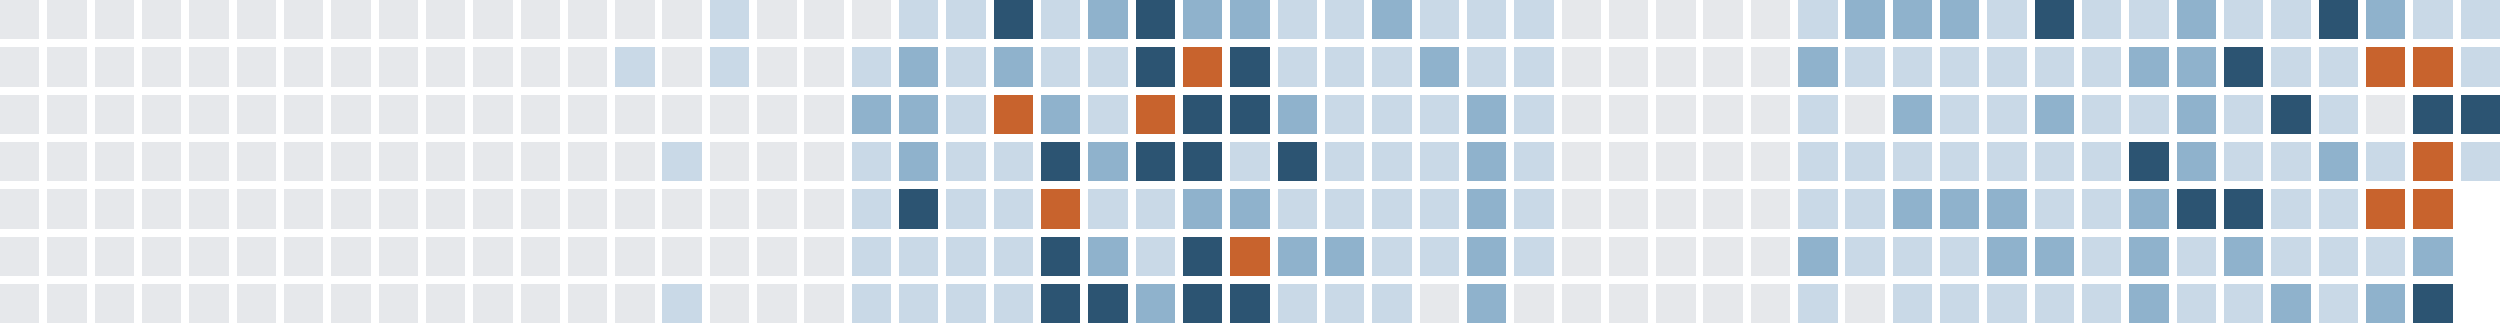
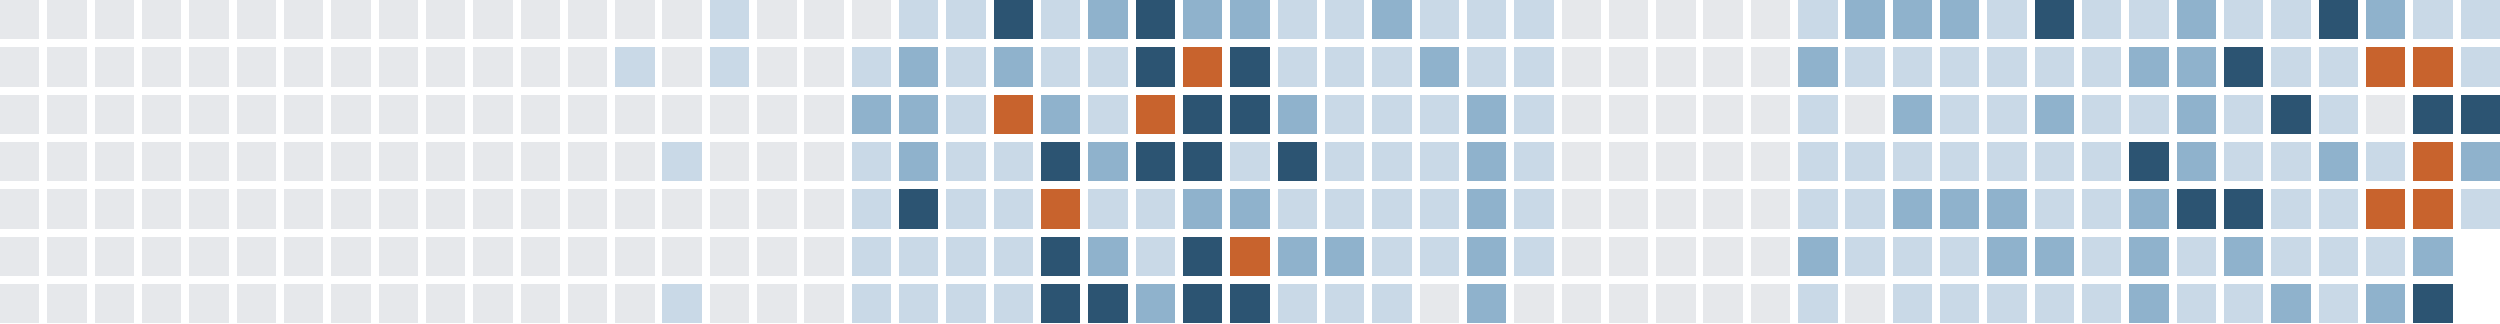
<svg xmlns="http://www.w3.org/2000/svg" version="1.1" width="634.0" height="82.0" viewBox="27.0 20.0 634.0 82.0">
  <rect style="fill:#e6e8eb;shape-rendering:crispedges" data-score="0" data-date="2025-07-13" x="27" y="20" width="10" height="10" />
  <rect style="fill:#e6e8eb;shape-rendering:crispedges" data-score="0" data-date="2025-07-20" x="39" y="20" width="10" height="10" />
  <rect style="fill:#e6e8eb;shape-rendering:crispedges" data-score="0" data-date="2025-07-27" x="51" y="20" width="10" height="10" />
  <rect style="fill:#e6e8eb;shape-rendering:crispedges" data-score="0" data-date="2025-08-03" x="63" y="20" width="10" height="10" />
  <rect style="fill:#e6e8eb;shape-rendering:crispedges" data-score="0" data-date="2025-08-10" x="75" y="20" width="10" height="10" />
  <rect style="fill:#e6e8eb;shape-rendering:crispedges" data-score="0" data-date="2025-08-17" x="87" y="20" width="10" height="10" />
  <rect style="fill:#e6e8eb;shape-rendering:crispedges" data-score="0" data-date="2025-08-24" x="99" y="20" width="10" height="10" />
  <rect style="fill:#e6e8eb;shape-rendering:crispedges" data-score="0" data-date="2025-08-31" x="111" y="20" width="10" height="10" />
  <rect style="fill:#e6e8eb;shape-rendering:crispedges" data-score="0" data-date="2025-09-07" x="123" y="20" width="10" height="10" />
  <rect style="fill:#e6e8eb;shape-rendering:crispedges" data-score="0" data-date="2025-09-14" x="135" y="20" width="10" height="10" />
  <rect style="fill:#e6e8eb;shape-rendering:crispedges" data-score="0" data-date="2025-09-21" x="147" y="20" width="10" height="10" />
  <rect style="fill:#e6e8eb;shape-rendering:crispedges" data-score="0" data-date="2025-09-28" x="159" y="20" width="10" height="10" />
  <rect style="fill:#e6e8eb;shape-rendering:crispedges" data-score="0" data-date="2025-10-05" x="171" y="20" width="10" height="10" />
  <rect style="fill:#e6e8eb;shape-rendering:crispedges" data-score="0" data-date="2025-10-12" x="183" y="20" width="10" height="10" />
  <rect style="fill:#e6e8eb;shape-rendering:crispedges" data-score="0" data-date="2025-10-19" x="195" y="20" width="10" height="10" />
  <rect style="fill:#c9d9e7;shape-rendering:crispedges" data-score="1" data-date="2025-10-26" x="207" y="20" width="10" height="10" />
  <rect style="fill:#e6e8eb;shape-rendering:crispedges" data-score="0" data-date="2025-11-02" x="219" y="20" width="10" height="10" />
  <rect style="fill:#e6e8eb;shape-rendering:crispedges" data-score="0" data-date="2025-11-09" x="231" y="20" width="10" height="10" />
  <rect style="fill:#e6e8eb;shape-rendering:crispedges" data-score="0" data-date="2025-11-16" x="243" y="20" width="10" height="10" />
  <rect style="fill:#c9d9e7;shape-rendering:crispedges" data-score="1" data-date="2025-11-23" x="255" y="20" width="10" height="10" />
  <rect style="fill:#c9d9e7;shape-rendering:crispedges" data-score="1" data-date="2025-11-30" x="267" y="20" width="10" height="10" />
  <rect style="fill:#2c5472;shape-rendering:crispedges" data-score="3" data-date="2025-12-07" x="279" y="20" width="10" height="10" />
  <rect style="fill:#c9d9e7;shape-rendering:crispedges" data-score="1" data-date="2025-12-14" x="291" y="20" width="10" height="10" />
  <rect style="fill:#8fb2cc;shape-rendering:crispedges" data-score="2" data-date="2025-12-21" x="303" y="20" width="10" height="10" />
  <rect style="fill:#2c5472;shape-rendering:crispedges" data-score="3" data-date="2025-12-28" x="315" y="20" width="10" height="10" />
  <rect style="fill:#8fb2cc;shape-rendering:crispedges" data-score="2" data-date="2026-01-04" x="327" y="20" width="10" height="10" />
  <rect style="fill:#8fb2cc;shape-rendering:crispedges" data-score="2" data-date="2026-01-11" x="339" y="20" width="10" height="10" />
  <rect style="fill:#c9d9e7;shape-rendering:crispedges" data-score="1" data-date="2026-01-18" x="351" y="20" width="10" height="10" />
  <rect style="fill:#c9d9e7;shape-rendering:crispedges" data-score="1" data-date="2026-01-25" x="363" y="20" width="10" height="10" />
  <rect style="fill:#8fb2cc;shape-rendering:crispedges" data-score="2" data-date="2026-02-01" x="375" y="20" width="10" height="10" />
  <rect style="fill:#c9d9e7;shape-rendering:crispedges" data-score="1" data-date="2026-02-08" x="387" y="20" width="10" height="10" />
  <rect style="fill:#c9d9e7;shape-rendering:crispedges" data-score="1" data-date="2026-02-15" x="399" y="20" width="10" height="10" />
  <rect style="fill:#c9d9e7;shape-rendering:crispedges" data-score="1" data-date="2026-02-22" x="411" y="20" width="10" height="10" />
  <rect style="fill:#e6e8eb;shape-rendering:crispedges" data-score="0" data-date="2026-03-01" x="423" y="20" width="10" height="10" />
  <rect style="fill:#e6e8eb;shape-rendering:crispedges" data-score="0" data-date="2026-03-08" x="435" y="20" width="10" height="10" />
  <rect style="fill:#e6e8eb;shape-rendering:crispedges" data-score="0" data-date="2026-03-15" x="447" y="20" width="10" height="10" />
  <rect style="fill:#e6e8eb;shape-rendering:crispedges" data-score="0" data-date="2026-03-22" x="459" y="20" width="10" height="10" />
  <rect style="fill:#e6e8eb;shape-rendering:crispedges" data-score="0" data-date="2026-03-29" x="471" y="20" width="10" height="10" />
  <rect style="fill:#c9d9e7;shape-rendering:crispedges" data-score="1" data-date="2026-04-05" x="483" y="20" width="10" height="10" />
  <rect style="fill:#8fb2cc;shape-rendering:crispedges" data-score="2" data-date="2026-04-12" x="495" y="20" width="10" height="10" />
  <rect style="fill:#8fb2cc;shape-rendering:crispedges" data-score="2" data-date="2026-04-19" x="507" y="20" width="10" height="10" />
  <rect style="fill:#8fb2cc;shape-rendering:crispedges" data-score="2" data-date="2026-04-26" x="519" y="20" width="10" height="10" />
  <rect style="fill:#c9d9e7;shape-rendering:crispedges" data-score="1" data-date="2026-05-03" x="531" y="20" width="10" height="10" />
  <rect style="fill:#2c5472;shape-rendering:crispedges" data-score="3" data-date="2026-05-10" x="543" y="20" width="10" height="10" />
  <rect style="fill:#c9d9e7;shape-rendering:crispedges" data-score="1" data-date="2026-05-17" x="555" y="20" width="10" height="10" />
  <rect style="fill:#c9d9e7;shape-rendering:crispedges" data-score="1" data-date="2026-05-24" x="567" y="20" width="10" height="10" />
  <rect style="fill:#8fb2cc;shape-rendering:crispedges" data-score="2" data-date="2026-05-31" x="579" y="20" width="10" height="10" />
  <rect style="fill:#c9d9e7;shape-rendering:crispedges" data-score="1" data-date="2026-06-07" x="591" y="20" width="10" height="10" />
  <rect style="fill:#c9d9e7;shape-rendering:crispedges" data-score="1" data-date="2026-06-14" x="603" y="20" width="10" height="10" />
  <rect style="fill:#2c5472;shape-rendering:crispedges" data-score="3" data-date="2026-06-21" x="615" y="20" width="10" height="10" />
  <rect style="fill:#8fb2cc;shape-rendering:crispedges" data-score="2" data-date="2026-06-28" x="627" y="20" width="10" height="10" />
  <rect style="fill:#c9d9e7;shape-rendering:crispedges" data-score="1" data-date="2026-07-05" x="639" y="20" width="10" height="10" />
  <rect style="fill:#c9d9e7;shape-rendering:crispedges" data-score="1" data-date="2026-07-12" x="651" y="20" width="10" height="10" />
  <rect style="fill:#e6e8eb;shape-rendering:crispedges" data-score="0" data-date="2025-07-14" x="27" y="32" width="10" height="10" />
  <rect style="fill:#e6e8eb;shape-rendering:crispedges" data-score="0" data-date="2025-07-21" x="39" y="32" width="10" height="10" />
  <rect style="fill:#e6e8eb;shape-rendering:crispedges" data-score="0" data-date="2025-07-28" x="51" y="32" width="10" height="10" />
  <rect style="fill:#e6e8eb;shape-rendering:crispedges" data-score="0" data-date="2025-08-04" x="63" y="32" width="10" height="10" />
  <rect style="fill:#e6e8eb;shape-rendering:crispedges" data-score="0" data-date="2025-08-11" x="75" y="32" width="10" height="10" />
  <rect style="fill:#e6e8eb;shape-rendering:crispedges" data-score="0" data-date="2025-08-18" x="87" y="32" width="10" height="10" />
  <rect style="fill:#e6e8eb;shape-rendering:crispedges" data-score="0" data-date="2025-08-25" x="99" y="32" width="10" height="10" />
  <rect style="fill:#e6e8eb;shape-rendering:crispedges" data-score="0" data-date="2025-09-01" x="111" y="32" width="10" height="10" />
  <rect style="fill:#e6e8eb;shape-rendering:crispedges" data-score="0" data-date="2025-09-08" x="123" y="32" width="10" height="10" />
  <rect style="fill:#e6e8eb;shape-rendering:crispedges" data-score="0" data-date="2025-09-15" x="135" y="32" width="10" height="10" />
  <rect style="fill:#e6e8eb;shape-rendering:crispedges" data-score="0" data-date="2025-09-22" x="147" y="32" width="10" height="10" />
  <rect style="fill:#e6e8eb;shape-rendering:crispedges" data-score="0" data-date="2025-09-29" x="159" y="32" width="10" height="10" />
  <rect style="fill:#e6e8eb;shape-rendering:crispedges" data-score="0" data-date="2025-10-06" x="171" y="32" width="10" height="10" />
  <rect style="fill:#c9d9e7;shape-rendering:crispedges" data-score="1" data-date="2025-10-13" x="183" y="32" width="10" height="10" />
  <rect style="fill:#e6e8eb;shape-rendering:crispedges" data-score="0" data-date="2025-10-20" x="195" y="32" width="10" height="10" />
  <rect style="fill:#c9d9e7;shape-rendering:crispedges" data-score="1" data-date="2025-10-27" x="207" y="32" width="10" height="10" />
  <rect style="fill:#e6e8eb;shape-rendering:crispedges" data-score="0" data-date="2025-11-03" x="219" y="32" width="10" height="10" />
  <rect style="fill:#e6e8eb;shape-rendering:crispedges" data-score="0" data-date="2025-11-10" x="231" y="32" width="10" height="10" />
  <rect style="fill:#c9d9e7;shape-rendering:crispedges" data-score="1" data-date="2025-11-17" x="243" y="32" width="10" height="10" />
  <rect style="fill:#8fb2cc;shape-rendering:crispedges" data-score="2" data-date="2025-11-24" x="255" y="32" width="10" height="10" />
  <rect style="fill:#c9d9e7;shape-rendering:crispedges" data-score="1" data-date="2025-12-01" x="267" y="32" width="10" height="10" />
  <rect style="fill:#8fb2cc;shape-rendering:crispedges" data-score="2" data-date="2025-12-08" x="279" y="32" width="10" height="10" />
  <rect style="fill:#c9d9e7;shape-rendering:crispedges" data-score="1" data-date="2025-12-15" x="291" y="32" width="10" height="10" />
  <rect style="fill:#c9d9e7;shape-rendering:crispedges" data-score="1" data-date="2025-12-22" x="303" y="32" width="10" height="10" />
  <rect style="fill:#2c5472;shape-rendering:crispedges" data-score="3" data-date="2025-12-29" x="315" y="32" width="10" height="10" />
  <rect style="fill:#c8632d;shape-rendering:crispedges" data-score="4" data-date="2026-01-05" x="327" y="32" width="10" height="10" />
  <rect style="fill:#2c5472;shape-rendering:crispedges" data-score="3" data-date="2026-01-12" x="339" y="32" width="10" height="10" />
  <rect style="fill:#c9d9e7;shape-rendering:crispedges" data-score="1" data-date="2026-01-19" x="351" y="32" width="10" height="10" />
  <rect style="fill:#c9d9e7;shape-rendering:crispedges" data-score="1" data-date="2026-01-26" x="363" y="32" width="10" height="10" />
  <rect style="fill:#c9d9e7;shape-rendering:crispedges" data-score="1" data-date="2026-02-02" x="375" y="32" width="10" height="10" />
  <rect style="fill:#8fb2cc;shape-rendering:crispedges" data-score="2" data-date="2026-02-09" x="387" y="32" width="10" height="10" />
  <rect style="fill:#c9d9e7;shape-rendering:crispedges" data-score="1" data-date="2026-02-16" x="399" y="32" width="10" height="10" />
  <rect style="fill:#c9d9e7;shape-rendering:crispedges" data-score="1" data-date="2026-02-23" x="411" y="32" width="10" height="10" />
  <rect style="fill:#e6e8eb;shape-rendering:crispedges" data-score="0" data-date="2026-03-02" x="423" y="32" width="10" height="10" />
  <rect style="fill:#e6e8eb;shape-rendering:crispedges" data-score="0" data-date="2026-03-09" x="435" y="32" width="10" height="10" />
  <rect style="fill:#e6e8eb;shape-rendering:crispedges" data-score="0" data-date="2026-03-16" x="447" y="32" width="10" height="10" />
  <rect style="fill:#e6e8eb;shape-rendering:crispedges" data-score="0" data-date="2026-03-23" x="459" y="32" width="10" height="10" />
  <rect style="fill:#e6e8eb;shape-rendering:crispedges" data-score="0" data-date="2026-03-30" x="471" y="32" width="10" height="10" />
  <rect style="fill:#8fb2cc;shape-rendering:crispedges" data-score="2" data-date="2026-04-06" x="483" y="32" width="10" height="10" />
  <rect style="fill:#c9d9e7;shape-rendering:crispedges" data-score="1" data-date="2026-04-13" x="495" y="32" width="10" height="10" />
  <rect style="fill:#c9d9e7;shape-rendering:crispedges" data-score="1" data-date="2026-04-20" x="507" y="32" width="10" height="10" />
  <rect style="fill:#c9d9e7;shape-rendering:crispedges" data-score="1" data-date="2026-04-27" x="519" y="32" width="10" height="10" />
  <rect style="fill:#c9d9e7;shape-rendering:crispedges" data-score="1" data-date="2026-05-04" x="531" y="32" width="10" height="10" />
  <rect style="fill:#c9d9e7;shape-rendering:crispedges" data-score="1" data-date="2026-05-11" x="543" y="32" width="10" height="10" />
  <rect style="fill:#c9d9e7;shape-rendering:crispedges" data-score="1" data-date="2026-05-18" x="555" y="32" width="10" height="10" />
  <rect style="fill:#8fb2cc;shape-rendering:crispedges" data-score="2" data-date="2026-05-25" x="567" y="32" width="10" height="10" />
  <rect style="fill:#8fb2cc;shape-rendering:crispedges" data-score="2" data-date="2026-06-01" x="579" y="32" width="10" height="10" />
  <rect style="fill:#2c5472;shape-rendering:crispedges" data-score="3" data-date="2026-06-08" x="591" y="32" width="10" height="10" />
  <rect style="fill:#c9d9e7;shape-rendering:crispedges" data-score="1" data-date="2026-06-15" x="603" y="32" width="10" height="10" />
  <rect style="fill:#c9d9e7;shape-rendering:crispedges" data-score="1" data-date="2026-06-22" x="615" y="32" width="10" height="10" />
  <rect style="fill:#c8632d;shape-rendering:crispedges" data-score="4" data-date="2026-06-29" x="627" y="32" width="10" height="10" />
  <rect style="fill:#c8632d;shape-rendering:crispedges" data-score="4" data-date="2026-07-06" x="639" y="32" width="10" height="10" />
  <rect style="fill:#c9d9e7;shape-rendering:crispedges" data-score="1" data-date="2026-07-13" x="651" y="32" width="10" height="10" />
  <rect style="fill:#e6e8eb;shape-rendering:crispedges" data-score="0" data-date="2025-07-15" x="27" y="44" width="10" height="10" />
  <rect style="fill:#e6e8eb;shape-rendering:crispedges" data-score="0" data-date="2025-07-22" x="39" y="44" width="10" height="10" />
  <rect style="fill:#e6e8eb;shape-rendering:crispedges" data-score="0" data-date="2025-07-29" x="51" y="44" width="10" height="10" />
  <rect style="fill:#e6e8eb;shape-rendering:crispedges" data-score="0" data-date="2025-08-05" x="63" y="44" width="10" height="10" />
  <rect style="fill:#e6e8eb;shape-rendering:crispedges" data-score="0" data-date="2025-08-12" x="75" y="44" width="10" height="10" />
  <rect style="fill:#e6e8eb;shape-rendering:crispedges" data-score="0" data-date="2025-08-19" x="87" y="44" width="10" height="10" />
  <rect style="fill:#e6e8eb;shape-rendering:crispedges" data-score="0" data-date="2025-08-26" x="99" y="44" width="10" height="10" />
  <rect style="fill:#e6e8eb;shape-rendering:crispedges" data-score="0" data-date="2025-09-02" x="111" y="44" width="10" height="10" />
  <rect style="fill:#e6e8eb;shape-rendering:crispedges" data-score="0" data-date="2025-09-09" x="123" y="44" width="10" height="10" />
  <rect style="fill:#e6e8eb;shape-rendering:crispedges" data-score="0" data-date="2025-09-16" x="135" y="44" width="10" height="10" />
  <rect style="fill:#e6e8eb;shape-rendering:crispedges" data-score="0" data-date="2025-09-23" x="147" y="44" width="10" height="10" />
  <rect style="fill:#e6e8eb;shape-rendering:crispedges" data-score="0" data-date="2025-09-30" x="159" y="44" width="10" height="10" />
  <rect style="fill:#e6e8eb;shape-rendering:crispedges" data-score="0" data-date="2025-10-07" x="171" y="44" width="10" height="10" />
  <rect style="fill:#e6e8eb;shape-rendering:crispedges" data-score="0" data-date="2025-10-14" x="183" y="44" width="10" height="10" />
  <rect style="fill:#e6e8eb;shape-rendering:crispedges" data-score="0" data-date="2025-10-21" x="195" y="44" width="10" height="10" />
  <rect style="fill:#e6e8eb;shape-rendering:crispedges" data-score="0" data-date="2025-10-28" x="207" y="44" width="10" height="10" />
  <rect style="fill:#e6e8eb;shape-rendering:crispedges" data-score="0" data-date="2025-11-04" x="219" y="44" width="10" height="10" />
  <rect style="fill:#e6e8eb;shape-rendering:crispedges" data-score="0" data-date="2025-11-11" x="231" y="44" width="10" height="10" />
  <rect style="fill:#8fb2cc;shape-rendering:crispedges" data-score="2" data-date="2025-11-18" x="243" y="44" width="10" height="10" />
  <rect style="fill:#8fb2cc;shape-rendering:crispedges" data-score="2" data-date="2025-11-25" x="255" y="44" width="10" height="10" />
  <rect style="fill:#c9d9e7;shape-rendering:crispedges" data-score="1" data-date="2025-12-02" x="267" y="44" width="10" height="10" />
  <rect style="fill:#c8632d;shape-rendering:crispedges" data-score="4" data-date="2025-12-09" x="279" y="44" width="10" height="10" />
  <rect style="fill:#8fb2cc;shape-rendering:crispedges" data-score="2" data-date="2025-12-16" x="291" y="44" width="10" height="10" />
  <rect style="fill:#c9d9e7;shape-rendering:crispedges" data-score="1" data-date="2025-12-23" x="303" y="44" width="10" height="10" />
  <rect style="fill:#c8632d;shape-rendering:crispedges" data-score="4" data-date="2025-12-30" x="315" y="44" width="10" height="10" />
  <rect style="fill:#2c5472;shape-rendering:crispedges" data-score="3" data-date="2026-01-06" x="327" y="44" width="10" height="10" />
  <rect style="fill:#2c5472;shape-rendering:crispedges" data-score="3" data-date="2026-01-13" x="339" y="44" width="10" height="10" />
  <rect style="fill:#8fb2cc;shape-rendering:crispedges" data-score="2" data-date="2026-01-20" x="351" y="44" width="10" height="10" />
  <rect style="fill:#c9d9e7;shape-rendering:crispedges" data-score="1" data-date="2026-01-27" x="363" y="44" width="10" height="10" />
  <rect style="fill:#c9d9e7;shape-rendering:crispedges" data-score="1" data-date="2026-02-03" x="375" y="44" width="10" height="10" />
  <rect style="fill:#c9d9e7;shape-rendering:crispedges" data-score="1" data-date="2026-02-10" x="387" y="44" width="10" height="10" />
  <rect style="fill:#8fb2cc;shape-rendering:crispedges" data-score="2" data-date="2026-02-17" x="399" y="44" width="10" height="10" />
  <rect style="fill:#c9d9e7;shape-rendering:crispedges" data-score="1" data-date="2026-02-24" x="411" y="44" width="10" height="10" />
  <rect style="fill:#e6e8eb;shape-rendering:crispedges" data-score="0" data-date="2026-03-03" x="423" y="44" width="10" height="10" />
  <rect style="fill:#e6e8eb;shape-rendering:crispedges" data-score="0" data-date="2026-03-10" x="435" y="44" width="10" height="10" />
  <rect style="fill:#e6e8eb;shape-rendering:crispedges" data-score="0" data-date="2026-03-17" x="447" y="44" width="10" height="10" />
  <rect style="fill:#e6e8eb;shape-rendering:crispedges" data-score="0" data-date="2026-03-24" x="459" y="44" width="10" height="10" />
  <rect style="fill:#e6e8eb;shape-rendering:crispedges" data-score="0" data-date="2026-03-31" x="471" y="44" width="10" height="10" />
  <rect style="fill:#c9d9e7;shape-rendering:crispedges" data-score="1" data-date="2026-04-07" x="483" y="44" width="10" height="10" />
  <rect style="fill:#e6e8eb;shape-rendering:crispedges" data-score="0" data-date="2026-04-14" x="495" y="44" width="10" height="10" />
  <rect style="fill:#8fb2cc;shape-rendering:crispedges" data-score="2" data-date="2026-04-21" x="507" y="44" width="10" height="10" />
  <rect style="fill:#c9d9e7;shape-rendering:crispedges" data-score="1" data-date="2026-04-28" x="519" y="44" width="10" height="10" />
  <rect style="fill:#c9d9e7;shape-rendering:crispedges" data-score="1" data-date="2026-05-05" x="531" y="44" width="10" height="10" />
  <rect style="fill:#8fb2cc;shape-rendering:crispedges" data-score="2" data-date="2026-05-12" x="543" y="44" width="10" height="10" />
  <rect style="fill:#c9d9e7;shape-rendering:crispedges" data-score="1" data-date="2026-05-19" x="555" y="44" width="10" height="10" />
  <rect style="fill:#c9d9e7;shape-rendering:crispedges" data-score="1" data-date="2026-05-26" x="567" y="44" width="10" height="10" />
  <rect style="fill:#8fb2cc;shape-rendering:crispedges" data-score="2" data-date="2026-06-02" x="579" y="44" width="10" height="10" />
  <rect style="fill:#c9d9e7;shape-rendering:crispedges" data-score="1" data-date="2026-06-09" x="591" y="44" width="10" height="10" />
  <rect style="fill:#2c5472;shape-rendering:crispedges" data-score="3" data-date="2026-06-16" x="603" y="44" width="10" height="10" />
  <rect style="fill:#c9d9e7;shape-rendering:crispedges" data-score="1" data-date="2026-06-23" x="615" y="44" width="10" height="10" />
  <rect style="fill:#e6e8eb;shape-rendering:crispedges" data-score="0" data-date="2026-06-30" x="627" y="44" width="10" height="10" />
  <rect style="fill:#2c5472;shape-rendering:crispedges" data-score="3" data-date="2026-07-07" x="639" y="44" width="10" height="10" />
  <rect style="fill:#2c5472;shape-rendering:crispedges" data-score="3" data-date="2026-07-14" x="651" y="44" width="10" height="10" />
  <rect style="fill:#e6e8eb;shape-rendering:crispedges" data-score="0" data-date="2025-07-16" x="27" y="56" width="10" height="10" />
  <rect style="fill:#e6e8eb;shape-rendering:crispedges" data-score="0" data-date="2025-07-23" x="39" y="56" width="10" height="10" />
  <rect style="fill:#e6e8eb;shape-rendering:crispedges" data-score="0" data-date="2025-07-30" x="51" y="56" width="10" height="10" />
  <rect style="fill:#e6e8eb;shape-rendering:crispedges" data-score="0" data-date="2025-08-06" x="63" y="56" width="10" height="10" />
  <rect style="fill:#e6e8eb;shape-rendering:crispedges" data-score="0" data-date="2025-08-13" x="75" y="56" width="10" height="10" />
  <rect style="fill:#e6e8eb;shape-rendering:crispedges" data-score="0" data-date="2025-08-20" x="87" y="56" width="10" height="10" />
  <rect style="fill:#e6e8eb;shape-rendering:crispedges" data-score="0" data-date="2025-08-27" x="99" y="56" width="10" height="10" />
  <rect style="fill:#e6e8eb;shape-rendering:crispedges" data-score="0" data-date="2025-09-03" x="111" y="56" width="10" height="10" />
  <rect style="fill:#e6e8eb;shape-rendering:crispedges" data-score="0" data-date="2025-09-10" x="123" y="56" width="10" height="10" />
  <rect style="fill:#e6e8eb;shape-rendering:crispedges" data-score="0" data-date="2025-09-17" x="135" y="56" width="10" height="10" />
  <rect style="fill:#e6e8eb;shape-rendering:crispedges" data-score="0" data-date="2025-09-24" x="147" y="56" width="10" height="10" />
  <rect style="fill:#e6e8eb;shape-rendering:crispedges" data-score="0" data-date="2025-10-01" x="159" y="56" width="10" height="10" />
  <rect style="fill:#e6e8eb;shape-rendering:crispedges" data-score="0" data-date="2025-10-08" x="171" y="56" width="10" height="10" />
  <rect style="fill:#e6e8eb;shape-rendering:crispedges" data-score="0" data-date="2025-10-15" x="183" y="56" width="10" height="10" />
  <rect style="fill:#c9d9e7;shape-rendering:crispedges" data-score="1" data-date="2025-10-22" x="195" y="56" width="10" height="10" />
  <rect style="fill:#e6e8eb;shape-rendering:crispedges" data-score="0" data-date="2025-10-29" x="207" y="56" width="10" height="10" />
  <rect style="fill:#e6e8eb;shape-rendering:crispedges" data-score="0" data-date="2025-11-05" x="219" y="56" width="10" height="10" />
  <rect style="fill:#e6e8eb;shape-rendering:crispedges" data-score="0" data-date="2025-11-12" x="231" y="56" width="10" height="10" />
  <rect style="fill:#c9d9e7;shape-rendering:crispedges" data-score="1" data-date="2025-11-19" x="243" y="56" width="10" height="10" />
  <rect style="fill:#8fb2cc;shape-rendering:crispedges" data-score="2" data-date="2025-11-26" x="255" y="56" width="10" height="10" />
  <rect style="fill:#c9d9e7;shape-rendering:crispedges" data-score="1" data-date="2025-12-03" x="267" y="56" width="10" height="10" />
  <rect style="fill:#c9d9e7;shape-rendering:crispedges" data-score="1" data-date="2025-12-10" x="279" y="56" width="10" height="10" />
  <rect style="fill:#2c5472;shape-rendering:crispedges" data-score="3" data-date="2025-12-17" x="291" y="56" width="10" height="10" />
  <rect style="fill:#8fb2cc;shape-rendering:crispedges" data-score="2" data-date="2025-12-24" x="303" y="56" width="10" height="10" />
  <rect style="fill:#2c5472;shape-rendering:crispedges" data-score="3" data-date="2025-12-31" x="315" y="56" width="10" height="10" />
  <rect style="fill:#2c5472;shape-rendering:crispedges" data-score="3" data-date="2026-01-07" x="327" y="56" width="10" height="10" />
  <rect style="fill:#c9d9e7;shape-rendering:crispedges" data-score="1" data-date="2026-01-14" x="339" y="56" width="10" height="10" />
  <rect style="fill:#2c5472;shape-rendering:crispedges" data-score="3" data-date="2026-01-21" x="351" y="56" width="10" height="10" />
  <rect style="fill:#c9d9e7;shape-rendering:crispedges" data-score="1" data-date="2026-01-28" x="363" y="56" width="10" height="10" />
  <rect style="fill:#c9d9e7;shape-rendering:crispedges" data-score="1" data-date="2026-02-04" x="375" y="56" width="10" height="10" />
  <rect style="fill:#c9d9e7;shape-rendering:crispedges" data-score="1" data-date="2026-02-11" x="387" y="56" width="10" height="10" />
  <rect style="fill:#8fb2cc;shape-rendering:crispedges" data-score="2" data-date="2026-02-18" x="399" y="56" width="10" height="10" />
  <rect style="fill:#c9d9e7;shape-rendering:crispedges" data-score="1" data-date="2026-02-25" x="411" y="56" width="10" height="10" />
  <rect style="fill:#e6e8eb;shape-rendering:crispedges" data-score="0" data-date="2026-03-04" x="423" y="56" width="10" height="10" />
  <rect style="fill:#e6e8eb;shape-rendering:crispedges" data-score="0" data-date="2026-03-11" x="435" y="56" width="10" height="10" />
  <rect style="fill:#e6e8eb;shape-rendering:crispedges" data-score="0" data-date="2026-03-18" x="447" y="56" width="10" height="10" />
  <rect style="fill:#e6e8eb;shape-rendering:crispedges" data-score="0" data-date="2026-03-25" x="459" y="56" width="10" height="10" />
  <rect style="fill:#e6e8eb;shape-rendering:crispedges" data-score="0" data-date="2026-04-01" x="471" y="56" width="10" height="10" />
  <rect style="fill:#c9d9e7;shape-rendering:crispedges" data-score="1" data-date="2026-04-08" x="483" y="56" width="10" height="10" />
  <rect style="fill:#c9d9e7;shape-rendering:crispedges" data-score="1" data-date="2026-04-15" x="495" y="56" width="10" height="10" />
  <rect style="fill:#c9d9e7;shape-rendering:crispedges" data-score="1" data-date="2026-04-22" x="507" y="56" width="10" height="10" />
  <rect style="fill:#c9d9e7;shape-rendering:crispedges" data-score="1" data-date="2026-04-29" x="519" y="56" width="10" height="10" />
  <rect style="fill:#c9d9e7;shape-rendering:crispedges" data-score="1" data-date="2026-05-06" x="531" y="56" width="10" height="10" />
  <rect style="fill:#c9d9e7;shape-rendering:crispedges" data-score="1" data-date="2026-05-13" x="543" y="56" width="10" height="10" />
  <rect style="fill:#c9d9e7;shape-rendering:crispedges" data-score="1" data-date="2026-05-20" x="555" y="56" width="10" height="10" />
  <rect style="fill:#2c5472;shape-rendering:crispedges" data-score="3" data-date="2026-05-27" x="567" y="56" width="10" height="10" />
  <rect style="fill:#8fb2cc;shape-rendering:crispedges" data-score="2" data-date="2026-06-03" x="579" y="56" width="10" height="10" />
  <rect style="fill:#c9d9e7;shape-rendering:crispedges" data-score="1" data-date="2026-06-10" x="591" y="56" width="10" height="10" />
  <rect style="fill:#c9d9e7;shape-rendering:crispedges" data-score="1" data-date="2026-06-17" x="603" y="56" width="10" height="10" />
  <rect style="fill:#8fb2cc;shape-rendering:crispedges" data-score="2" data-date="2026-06-24" x="615" y="56" width="10" height="10" />
  <rect style="fill:#c9d9e7;shape-rendering:crispedges" data-score="1" data-date="2026-07-01" x="627" y="56" width="10" height="10" />
  <rect style="fill:#c8632d;shape-rendering:crispedges" data-score="4" data-date="2026-07-08" x="639" y="56" width="10" height="10" />
-   <rect style="fill:#c9d9e7;shape-rendering:crispedges" data-score="1" data-date="2026-07-15" x="651" y="56" width="10" height="10" />
+   <rect style="fill:#8fb2cc;shape-rendering:crispedges" data-score="2" data-date="2026-07-15" x="651" y="56" width="10" height="10" />
  <rect style="fill:#e6e8eb;shape-rendering:crispedges" data-score="0" data-date="2025-07-17" x="27" y="68" width="10" height="10" />
  <rect style="fill:#e6e8eb;shape-rendering:crispedges" data-score="0" data-date="2025-07-24" x="39" y="68" width="10" height="10" />
  <rect style="fill:#e6e8eb;shape-rendering:crispedges" data-score="0" data-date="2025-07-31" x="51" y="68" width="10" height="10" />
  <rect style="fill:#e6e8eb;shape-rendering:crispedges" data-score="0" data-date="2025-08-07" x="63" y="68" width="10" height="10" />
  <rect style="fill:#e6e8eb;shape-rendering:crispedges" data-score="0" data-date="2025-08-14" x="75" y="68" width="10" height="10" />
  <rect style="fill:#e6e8eb;shape-rendering:crispedges" data-score="0" data-date="2025-08-21" x="87" y="68" width="10" height="10" />
  <rect style="fill:#e6e8eb;shape-rendering:crispedges" data-score="0" data-date="2025-08-28" x="99" y="68" width="10" height="10" />
  <rect style="fill:#e6e8eb;shape-rendering:crispedges" data-score="0" data-date="2025-09-04" x="111" y="68" width="10" height="10" />
  <rect style="fill:#e6e8eb;shape-rendering:crispedges" data-score="0" data-date="2025-09-11" x="123" y="68" width="10" height="10" />
  <rect style="fill:#e6e8eb;shape-rendering:crispedges" data-score="0" data-date="2025-09-18" x="135" y="68" width="10" height="10" />
  <rect style="fill:#e6e8eb;shape-rendering:crispedges" data-score="0" data-date="2025-09-25" x="147" y="68" width="10" height="10" />
  <rect style="fill:#e6e8eb;shape-rendering:crispedges" data-score="0" data-date="2025-10-02" x="159" y="68" width="10" height="10" />
  <rect style="fill:#e6e8eb;shape-rendering:crispedges" data-score="0" data-date="2025-10-09" x="171" y="68" width="10" height="10" />
  <rect style="fill:#e6e8eb;shape-rendering:crispedges" data-score="0" data-date="2025-10-16" x="183" y="68" width="10" height="10" />
  <rect style="fill:#e6e8eb;shape-rendering:crispedges" data-score="0" data-date="2025-10-23" x="195" y="68" width="10" height="10" />
  <rect style="fill:#e6e8eb;shape-rendering:crispedges" data-score="0" data-date="2025-10-30" x="207" y="68" width="10" height="10" />
  <rect style="fill:#e6e8eb;shape-rendering:crispedges" data-score="0" data-date="2025-11-06" x="219" y="68" width="10" height="10" />
  <rect style="fill:#e6e8eb;shape-rendering:crispedges" data-score="0" data-date="2025-11-13" x="231" y="68" width="10" height="10" />
  <rect style="fill:#c9d9e7;shape-rendering:crispedges" data-score="1" data-date="2025-11-20" x="243" y="68" width="10" height="10" />
  <rect style="fill:#2c5472;shape-rendering:crispedges" data-score="3" data-date="2025-11-27" x="255" y="68" width="10" height="10" />
  <rect style="fill:#c9d9e7;shape-rendering:crispedges" data-score="1" data-date="2025-12-04" x="267" y="68" width="10" height="10" />
  <rect style="fill:#c9d9e7;shape-rendering:crispedges" data-score="1" data-date="2025-12-11" x="279" y="68" width="10" height="10" />
  <rect style="fill:#c8632d;shape-rendering:crispedges" data-score="4" data-date="2025-12-18" x="291" y="68" width="10" height="10" />
  <rect style="fill:#c9d9e7;shape-rendering:crispedges" data-score="1" data-date="2025-12-25" x="303" y="68" width="10" height="10" />
  <rect style="fill:#c9d9e7;shape-rendering:crispedges" data-score="1" data-date="2026-01-01" x="315" y="68" width="10" height="10" />
  <rect style="fill:#8fb2cc;shape-rendering:crispedges" data-score="2" data-date="2026-01-08" x="327" y="68" width="10" height="10" />
  <rect style="fill:#8fb2cc;shape-rendering:crispedges" data-score="2" data-date="2026-01-15" x="339" y="68" width="10" height="10" />
  <rect style="fill:#c9d9e7;shape-rendering:crispedges" data-score="1" data-date="2026-01-22" x="351" y="68" width="10" height="10" />
  <rect style="fill:#c9d9e7;shape-rendering:crispedges" data-score="1" data-date="2026-01-29" x="363" y="68" width="10" height="10" />
  <rect style="fill:#c9d9e7;shape-rendering:crispedges" data-score="1" data-date="2026-02-05" x="375" y="68" width="10" height="10" />
  <rect style="fill:#c9d9e7;shape-rendering:crispedges" data-score="1" data-date="2026-02-12" x="387" y="68" width="10" height="10" />
  <rect style="fill:#8fb2cc;shape-rendering:crispedges" data-score="2" data-date="2026-02-19" x="399" y="68" width="10" height="10" />
  <rect style="fill:#c9d9e7;shape-rendering:crispedges" data-score="1" data-date="2026-02-26" x="411" y="68" width="10" height="10" />
  <rect style="fill:#e6e8eb;shape-rendering:crispedges" data-score="0" data-date="2026-03-05" x="423" y="68" width="10" height="10" />
  <rect style="fill:#e6e8eb;shape-rendering:crispedges" data-score="0" data-date="2026-03-12" x="435" y="68" width="10" height="10" />
  <rect style="fill:#e6e8eb;shape-rendering:crispedges" data-score="0" data-date="2026-03-19" x="447" y="68" width="10" height="10" />
  <rect style="fill:#e6e8eb;shape-rendering:crispedges" data-score="0" data-date="2026-03-26" x="459" y="68" width="10" height="10" />
  <rect style="fill:#e6e8eb;shape-rendering:crispedges" data-score="0" data-date="2026-04-02" x="471" y="68" width="10" height="10" />
  <rect style="fill:#c9d9e7;shape-rendering:crispedges" data-score="1" data-date="2026-04-09" x="483" y="68" width="10" height="10" />
  <rect style="fill:#c9d9e7;shape-rendering:crispedges" data-score="1" data-date="2026-04-16" x="495" y="68" width="10" height="10" />
  <rect style="fill:#8fb2cc;shape-rendering:crispedges" data-score="2" data-date="2026-04-23" x="507" y="68" width="10" height="10" />
  <rect style="fill:#8fb2cc;shape-rendering:crispedges" data-score="2" data-date="2026-04-30" x="519" y="68" width="10" height="10" />
  <rect style="fill:#8fb2cc;shape-rendering:crispedges" data-score="2" data-date="2026-05-07" x="531" y="68" width="10" height="10" />
  <rect style="fill:#c9d9e7;shape-rendering:crispedges" data-score="1" data-date="2026-05-14" x="543" y="68" width="10" height="10" />
  <rect style="fill:#c9d9e7;shape-rendering:crispedges" data-score="1" data-date="2026-05-21" x="555" y="68" width="10" height="10" />
  <rect style="fill:#8fb2cc;shape-rendering:crispedges" data-score="2" data-date="2026-05-28" x="567" y="68" width="10" height="10" />
  <rect style="fill:#2c5472;shape-rendering:crispedges" data-score="3" data-date="2026-06-04" x="579" y="68" width="10" height="10" />
  <rect style="fill:#2c5472;shape-rendering:crispedges" data-score="3" data-date="2026-06-11" x="591" y="68" width="10" height="10" />
  <rect style="fill:#c9d9e7;shape-rendering:crispedges" data-score="1" data-date="2026-06-18" x="603" y="68" width="10" height="10" />
  <rect style="fill:#c9d9e7;shape-rendering:crispedges" data-score="1" data-date="2026-06-25" x="615" y="68" width="10" height="10" />
  <rect style="fill:#c8632d;shape-rendering:crispedges" data-score="4" data-date="2026-07-02" x="627" y="68" width="10" height="10" />
  <rect style="fill:#c8632d;shape-rendering:crispedges" data-score="4" data-date="2026-07-09" x="639" y="68" width="10" height="10" />
+   <rect style="fill:#c9d9e7;shape-rendering:crispedges" data-score="1" data-date="2026-07-16" x="651" y="68" width="10" height="10" />
  <rect style="fill:#e6e8eb;shape-rendering:crispedges" data-score="0" data-date="2025-07-18" x="27" y="80" width="10" height="10" />
  <rect style="fill:#e6e8eb;shape-rendering:crispedges" data-score="0" data-date="2025-07-25" x="39" y="80" width="10" height="10" />
  <rect style="fill:#e6e8eb;shape-rendering:crispedges" data-score="0" data-date="2025-08-01" x="51" y="80" width="10" height="10" />
  <rect style="fill:#e6e8eb;shape-rendering:crispedges" data-score="0" data-date="2025-08-08" x="63" y="80" width="10" height="10" />
  <rect style="fill:#e6e8eb;shape-rendering:crispedges" data-score="0" data-date="2025-08-15" x="75" y="80" width="10" height="10" />
  <rect style="fill:#e6e8eb;shape-rendering:crispedges" data-score="0" data-date="2025-08-22" x="87" y="80" width="10" height="10" />
  <rect style="fill:#e6e8eb;shape-rendering:crispedges" data-score="0" data-date="2025-08-29" x="99" y="80" width="10" height="10" />
  <rect style="fill:#e6e8eb;shape-rendering:crispedges" data-score="0" data-date="2025-09-05" x="111" y="80" width="10" height="10" />
  <rect style="fill:#e6e8eb;shape-rendering:crispedges" data-score="0" data-date="2025-09-12" x="123" y="80" width="10" height="10" />
  <rect style="fill:#e6e8eb;shape-rendering:crispedges" data-score="0" data-date="2025-09-19" x="135" y="80" width="10" height="10" />
  <rect style="fill:#e6e8eb;shape-rendering:crispedges" data-score="0" data-date="2025-09-26" x="147" y="80" width="10" height="10" />
  <rect style="fill:#e6e8eb;shape-rendering:crispedges" data-score="0" data-date="2025-10-03" x="159" y="80" width="10" height="10" />
  <rect style="fill:#e6e8eb;shape-rendering:crispedges" data-score="0" data-date="2025-10-10" x="171" y="80" width="10" height="10" />
  <rect style="fill:#e6e8eb;shape-rendering:crispedges" data-score="0" data-date="2025-10-17" x="183" y="80" width="10" height="10" />
  <rect style="fill:#e6e8eb;shape-rendering:crispedges" data-score="0" data-date="2025-10-24" x="195" y="80" width="10" height="10" />
  <rect style="fill:#e6e8eb;shape-rendering:crispedges" data-score="0" data-date="2025-10-31" x="207" y="80" width="10" height="10" />
  <rect style="fill:#e6e8eb;shape-rendering:crispedges" data-score="0" data-date="2025-11-07" x="219" y="80" width="10" height="10" />
  <rect style="fill:#e6e8eb;shape-rendering:crispedges" data-score="0" data-date="2025-11-14" x="231" y="80" width="10" height="10" />
  <rect style="fill:#c9d9e7;shape-rendering:crispedges" data-score="1" data-date="2025-11-21" x="243" y="80" width="10" height="10" />
  <rect style="fill:#c9d9e7;shape-rendering:crispedges" data-score="1" data-date="2025-11-28" x="255" y="80" width="10" height="10" />
  <rect style="fill:#c9d9e7;shape-rendering:crispedges" data-score="1" data-date="2025-12-05" x="267" y="80" width="10" height="10" />
  <rect style="fill:#c9d9e7;shape-rendering:crispedges" data-score="1" data-date="2025-12-12" x="279" y="80" width="10" height="10" />
  <rect style="fill:#2c5472;shape-rendering:crispedges" data-score="3" data-date="2025-12-19" x="291" y="80" width="10" height="10" />
  <rect style="fill:#8fb2cc;shape-rendering:crispedges" data-score="2" data-date="2025-12-26" x="303" y="80" width="10" height="10" />
  <rect style="fill:#c9d9e7;shape-rendering:crispedges" data-score="1" data-date="2026-01-02" x="315" y="80" width="10" height="10" />
  <rect style="fill:#2c5472;shape-rendering:crispedges" data-score="3" data-date="2026-01-09" x="327" y="80" width="10" height="10" />
  <rect style="fill:#c8632d;shape-rendering:crispedges" data-score="4" data-date="2026-01-16" x="339" y="80" width="10" height="10" />
  <rect style="fill:#8fb2cc;shape-rendering:crispedges" data-score="2" data-date="2026-01-23" x="351" y="80" width="10" height="10" />
  <rect style="fill:#8fb2cc;shape-rendering:crispedges" data-score="2" data-date="2026-01-30" x="363" y="80" width="10" height="10" />
  <rect style="fill:#c9d9e7;shape-rendering:crispedges" data-score="1" data-date="2026-02-06" x="375" y="80" width="10" height="10" />
  <rect style="fill:#c9d9e7;shape-rendering:crispedges" data-score="1" data-date="2026-02-13" x="387" y="80" width="10" height="10" />
  <rect style="fill:#8fb2cc;shape-rendering:crispedges" data-score="2" data-date="2026-02-20" x="399" y="80" width="10" height="10" />
  <rect style="fill:#c9d9e7;shape-rendering:crispedges" data-score="1" data-date="2026-02-27" x="411" y="80" width="10" height="10" />
  <rect style="fill:#e6e8eb;shape-rendering:crispedges" data-score="0" data-date="2026-03-06" x="423" y="80" width="10" height="10" />
  <rect style="fill:#e6e8eb;shape-rendering:crispedges" data-score="0" data-date="2026-03-13" x="435" y="80" width="10" height="10" />
  <rect style="fill:#e6e8eb;shape-rendering:crispedges" data-score="0" data-date="2026-03-20" x="447" y="80" width="10" height="10" />
  <rect style="fill:#e6e8eb;shape-rendering:crispedges" data-score="0" data-date="2026-03-27" x="459" y="80" width="10" height="10" />
  <rect style="fill:#e6e8eb;shape-rendering:crispedges" data-score="0" data-date="2026-04-03" x="471" y="80" width="10" height="10" />
  <rect style="fill:#8fb2cc;shape-rendering:crispedges" data-score="2" data-date="2026-04-10" x="483" y="80" width="10" height="10" />
  <rect style="fill:#c9d9e7;shape-rendering:crispedges" data-score="1" data-date="2026-04-17" x="495" y="80" width="10" height="10" />
  <rect style="fill:#c9d9e7;shape-rendering:crispedges" data-score="1" data-date="2026-04-24" x="507" y="80" width="10" height="10" />
  <rect style="fill:#c9d9e7;shape-rendering:crispedges" data-score="1" data-date="2026-05-01" x="519" y="80" width="10" height="10" />
  <rect style="fill:#8fb2cc;shape-rendering:crispedges" data-score="2" data-date="2026-05-08" x="531" y="80" width="10" height="10" />
  <rect style="fill:#8fb2cc;shape-rendering:crispedges" data-score="2" data-date="2026-05-15" x="543" y="80" width="10" height="10" />
  <rect style="fill:#c9d9e7;shape-rendering:crispedges" data-score="1" data-date="2026-05-22" x="555" y="80" width="10" height="10" />
  <rect style="fill:#8fb2cc;shape-rendering:crispedges" data-score="2" data-date="2026-05-29" x="567" y="80" width="10" height="10" />
  <rect style="fill:#c9d9e7;shape-rendering:crispedges" data-score="1" data-date="2026-06-05" x="579" y="80" width="10" height="10" />
  <rect style="fill:#8fb2cc;shape-rendering:crispedges" data-score="2" data-date="2026-06-12" x="591" y="80" width="10" height="10" />
  <rect style="fill:#c9d9e7;shape-rendering:crispedges" data-score="1" data-date="2026-06-19" x="603" y="80" width="10" height="10" />
  <rect style="fill:#c9d9e7;shape-rendering:crispedges" data-score="1" data-date="2026-06-26" x="615" y="80" width="10" height="10" />
  <rect style="fill:#c9d9e7;shape-rendering:crispedges" data-score="1" data-date="2026-07-03" x="627" y="80" width="10" height="10" />
  <rect style="fill:#8fb2cc;shape-rendering:crispedges" data-score="2" data-date="2026-07-10" x="639" y="80" width="10" height="10" />
  <rect style="fill:#e6e8eb;shape-rendering:crispedges" data-score="0" data-date="2025-07-19" x="27" y="92" width="10" height="10" />
  <rect style="fill:#e6e8eb;shape-rendering:crispedges" data-score="0" data-date="2025-07-26" x="39" y="92" width="10" height="10" />
  <rect style="fill:#e6e8eb;shape-rendering:crispedges" data-score="0" data-date="2025-08-02" x="51" y="92" width="10" height="10" />
  <rect style="fill:#e6e8eb;shape-rendering:crispedges" data-score="0" data-date="2025-08-09" x="63" y="92" width="10" height="10" />
  <rect style="fill:#e6e8eb;shape-rendering:crispedges" data-score="0" data-date="2025-08-16" x="75" y="92" width="10" height="10" />
  <rect style="fill:#e6e8eb;shape-rendering:crispedges" data-score="0" data-date="2025-08-23" x="87" y="92" width="10" height="10" />
  <rect style="fill:#e6e8eb;shape-rendering:crispedges" data-score="0" data-date="2025-08-30" x="99" y="92" width="10" height="10" />
  <rect style="fill:#e6e8eb;shape-rendering:crispedges" data-score="0" data-date="2025-09-06" x="111" y="92" width="10" height="10" />
  <rect style="fill:#e6e8eb;shape-rendering:crispedges" data-score="0" data-date="2025-09-13" x="123" y="92" width="10" height="10" />
  <rect style="fill:#e6e8eb;shape-rendering:crispedges" data-score="0" data-date="2025-09-20" x="135" y="92" width="10" height="10" />
  <rect style="fill:#e6e8eb;shape-rendering:crispedges" data-score="0" data-date="2025-09-27" x="147" y="92" width="10" height="10" />
  <rect style="fill:#e6e8eb;shape-rendering:crispedges" data-score="0" data-date="2025-10-04" x="159" y="92" width="10" height="10" />
  <rect style="fill:#e6e8eb;shape-rendering:crispedges" data-score="0" data-date="2025-10-11" x="171" y="92" width="10" height="10" />
  <rect style="fill:#e6e8eb;shape-rendering:crispedges" data-score="0" data-date="2025-10-18" x="183" y="92" width="10" height="10" />
  <rect style="fill:#c9d9e7;shape-rendering:crispedges" data-score="1" data-date="2025-10-25" x="195" y="92" width="10" height="10" />
  <rect style="fill:#e6e8eb;shape-rendering:crispedges" data-score="0" data-date="2025-11-01" x="207" y="92" width="10" height="10" />
  <rect style="fill:#e6e8eb;shape-rendering:crispedges" data-score="0" data-date="2025-11-08" x="219" y="92" width="10" height="10" />
  <rect style="fill:#e6e8eb;shape-rendering:crispedges" data-score="0" data-date="2025-11-15" x="231" y="92" width="10" height="10" />
  <rect style="fill:#c9d9e7;shape-rendering:crispedges" data-score="1" data-date="2025-11-22" x="243" y="92" width="10" height="10" />
  <rect style="fill:#c9d9e7;shape-rendering:crispedges" data-score="1" data-date="2025-11-29" x="255" y="92" width="10" height="10" />
  <rect style="fill:#c9d9e7;shape-rendering:crispedges" data-score="1" data-date="2025-12-06" x="267" y="92" width="10" height="10" />
  <rect style="fill:#c9d9e7;shape-rendering:crispedges" data-score="1" data-date="2025-12-13" x="279" y="92" width="10" height="10" />
  <rect style="fill:#2c5472;shape-rendering:crispedges" data-score="3" data-date="2025-12-20" x="291" y="92" width="10" height="10" />
  <rect style="fill:#2c5472;shape-rendering:crispedges" data-score="3" data-date="2025-12-27" x="303" y="92" width="10" height="10" />
  <rect style="fill:#8fb2cc;shape-rendering:crispedges" data-score="2" data-date="2026-01-03" x="315" y="92" width="10" height="10" />
  <rect style="fill:#2c5472;shape-rendering:crispedges" data-score="3" data-date="2026-01-10" x="327" y="92" width="10" height="10" />
  <rect style="fill:#2c5472;shape-rendering:crispedges" data-score="3" data-date="2026-01-17" x="339" y="92" width="10" height="10" />
  <rect style="fill:#c9d9e7;shape-rendering:crispedges" data-score="1" data-date="2026-01-24" x="351" y="92" width="10" height="10" />
  <rect style="fill:#c9d9e7;shape-rendering:crispedges" data-score="1" data-date="2026-01-31" x="363" y="92" width="10" height="10" />
  <rect style="fill:#c9d9e7;shape-rendering:crispedges" data-score="1" data-date="2026-02-07" x="375" y="92" width="10" height="10" />
  <rect style="fill:#e6e8eb;shape-rendering:crispedges" data-score="0" data-date="2026-02-14" x="387" y="92" width="10" height="10" />
  <rect style="fill:#8fb2cc;shape-rendering:crispedges" data-score="2" data-date="2026-02-21" x="399" y="92" width="10" height="10" />
  <rect style="fill:#e6e8eb;shape-rendering:crispedges" data-score="0" data-date="2026-02-28" x="411" y="92" width="10" height="10" />
  <rect style="fill:#e6e8eb;shape-rendering:crispedges" data-score="0" data-date="2026-03-07" x="423" y="92" width="10" height="10" />
  <rect style="fill:#e6e8eb;shape-rendering:crispedges" data-score="0" data-date="2026-03-14" x="435" y="92" width="10" height="10" />
  <rect style="fill:#e6e8eb;shape-rendering:crispedges" data-score="0" data-date="2026-03-21" x="447" y="92" width="10" height="10" />
  <rect style="fill:#e6e8eb;shape-rendering:crispedges" data-score="0" data-date="2026-03-28" x="459" y="92" width="10" height="10" />
  <rect style="fill:#e6e8eb;shape-rendering:crispedges" data-score="0" data-date="2026-04-04" x="471" y="92" width="10" height="10" />
  <rect style="fill:#c9d9e7;shape-rendering:crispedges" data-score="1" data-date="2026-04-11" x="483" y="92" width="10" height="10" />
  <rect style="fill:#e6e8eb;shape-rendering:crispedges" data-score="0" data-date="2026-04-18" x="495" y="92" width="10" height="10" />
  <rect style="fill:#c9d9e7;shape-rendering:crispedges" data-score="1" data-date="2026-04-25" x="507" y="92" width="10" height="10" />
  <rect style="fill:#c9d9e7;shape-rendering:crispedges" data-score="1" data-date="2026-05-02" x="519" y="92" width="10" height="10" />
  <rect style="fill:#c9d9e7;shape-rendering:crispedges" data-score="1" data-date="2026-05-09" x="531" y="92" width="10" height="10" />
  <rect style="fill:#c9d9e7;shape-rendering:crispedges" data-score="1" data-date="2026-05-16" x="543" y="92" width="10" height="10" />
  <rect style="fill:#c9d9e7;shape-rendering:crispedges" data-score="1" data-date="2026-05-23" x="555" y="92" width="10" height="10" />
  <rect style="fill:#8fb2cc;shape-rendering:crispedges" data-score="2" data-date="2026-05-30" x="567" y="92" width="10" height="10" />
  <rect style="fill:#c9d9e7;shape-rendering:crispedges" data-score="1" data-date="2026-06-06" x="579" y="92" width="10" height="10" />
  <rect style="fill:#c9d9e7;shape-rendering:crispedges" data-score="1" data-date="2026-06-13" x="591" y="92" width="10" height="10" />
  <rect style="fill:#8fb2cc;shape-rendering:crispedges" data-score="2" data-date="2026-06-20" x="603" y="92" width="10" height="10" />
  <rect style="fill:#c9d9e7;shape-rendering:crispedges" data-score="1" data-date="2026-06-27" x="615" y="92" width="10" height="10" />
  <rect style="fill:#8fb2cc;shape-rendering:crispedges" data-score="2" data-date="2026-07-04" x="627" y="92" width="10" height="10" />
  <rect style="fill:#2c5472;shape-rendering:crispedges" data-score="3" data-date="2026-07-11" x="639" y="92" width="10" height="10" />
</svg>
